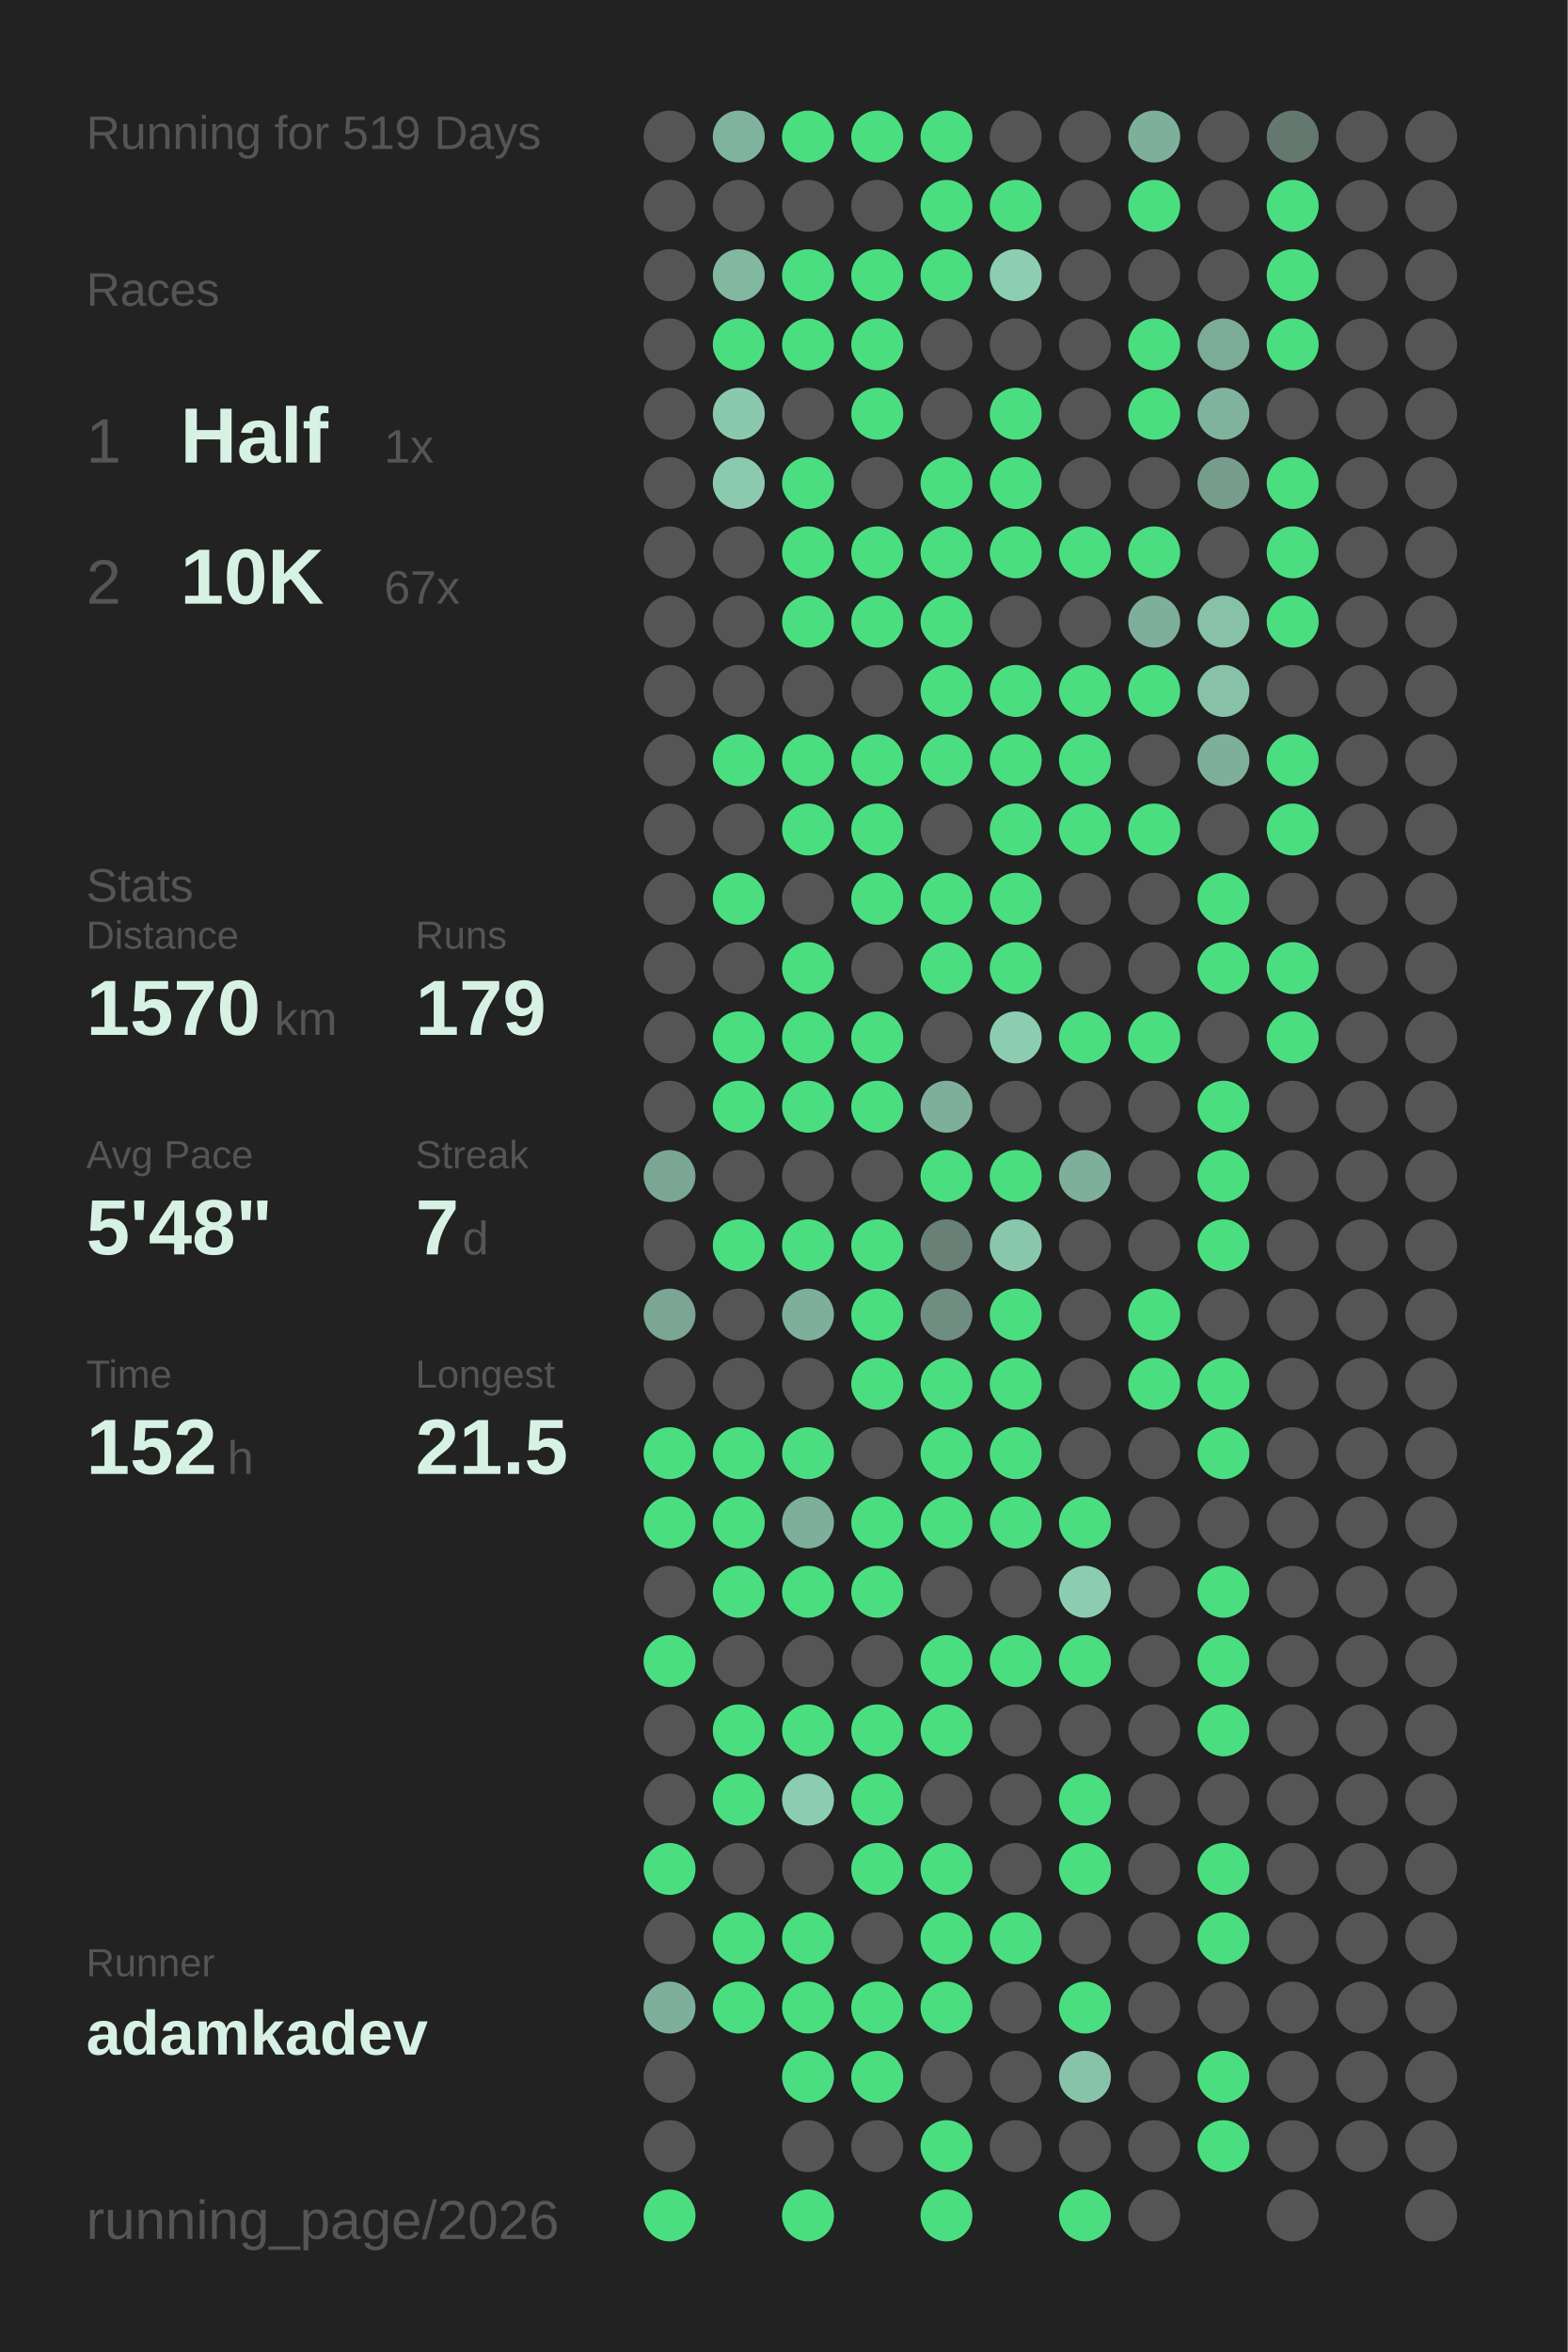
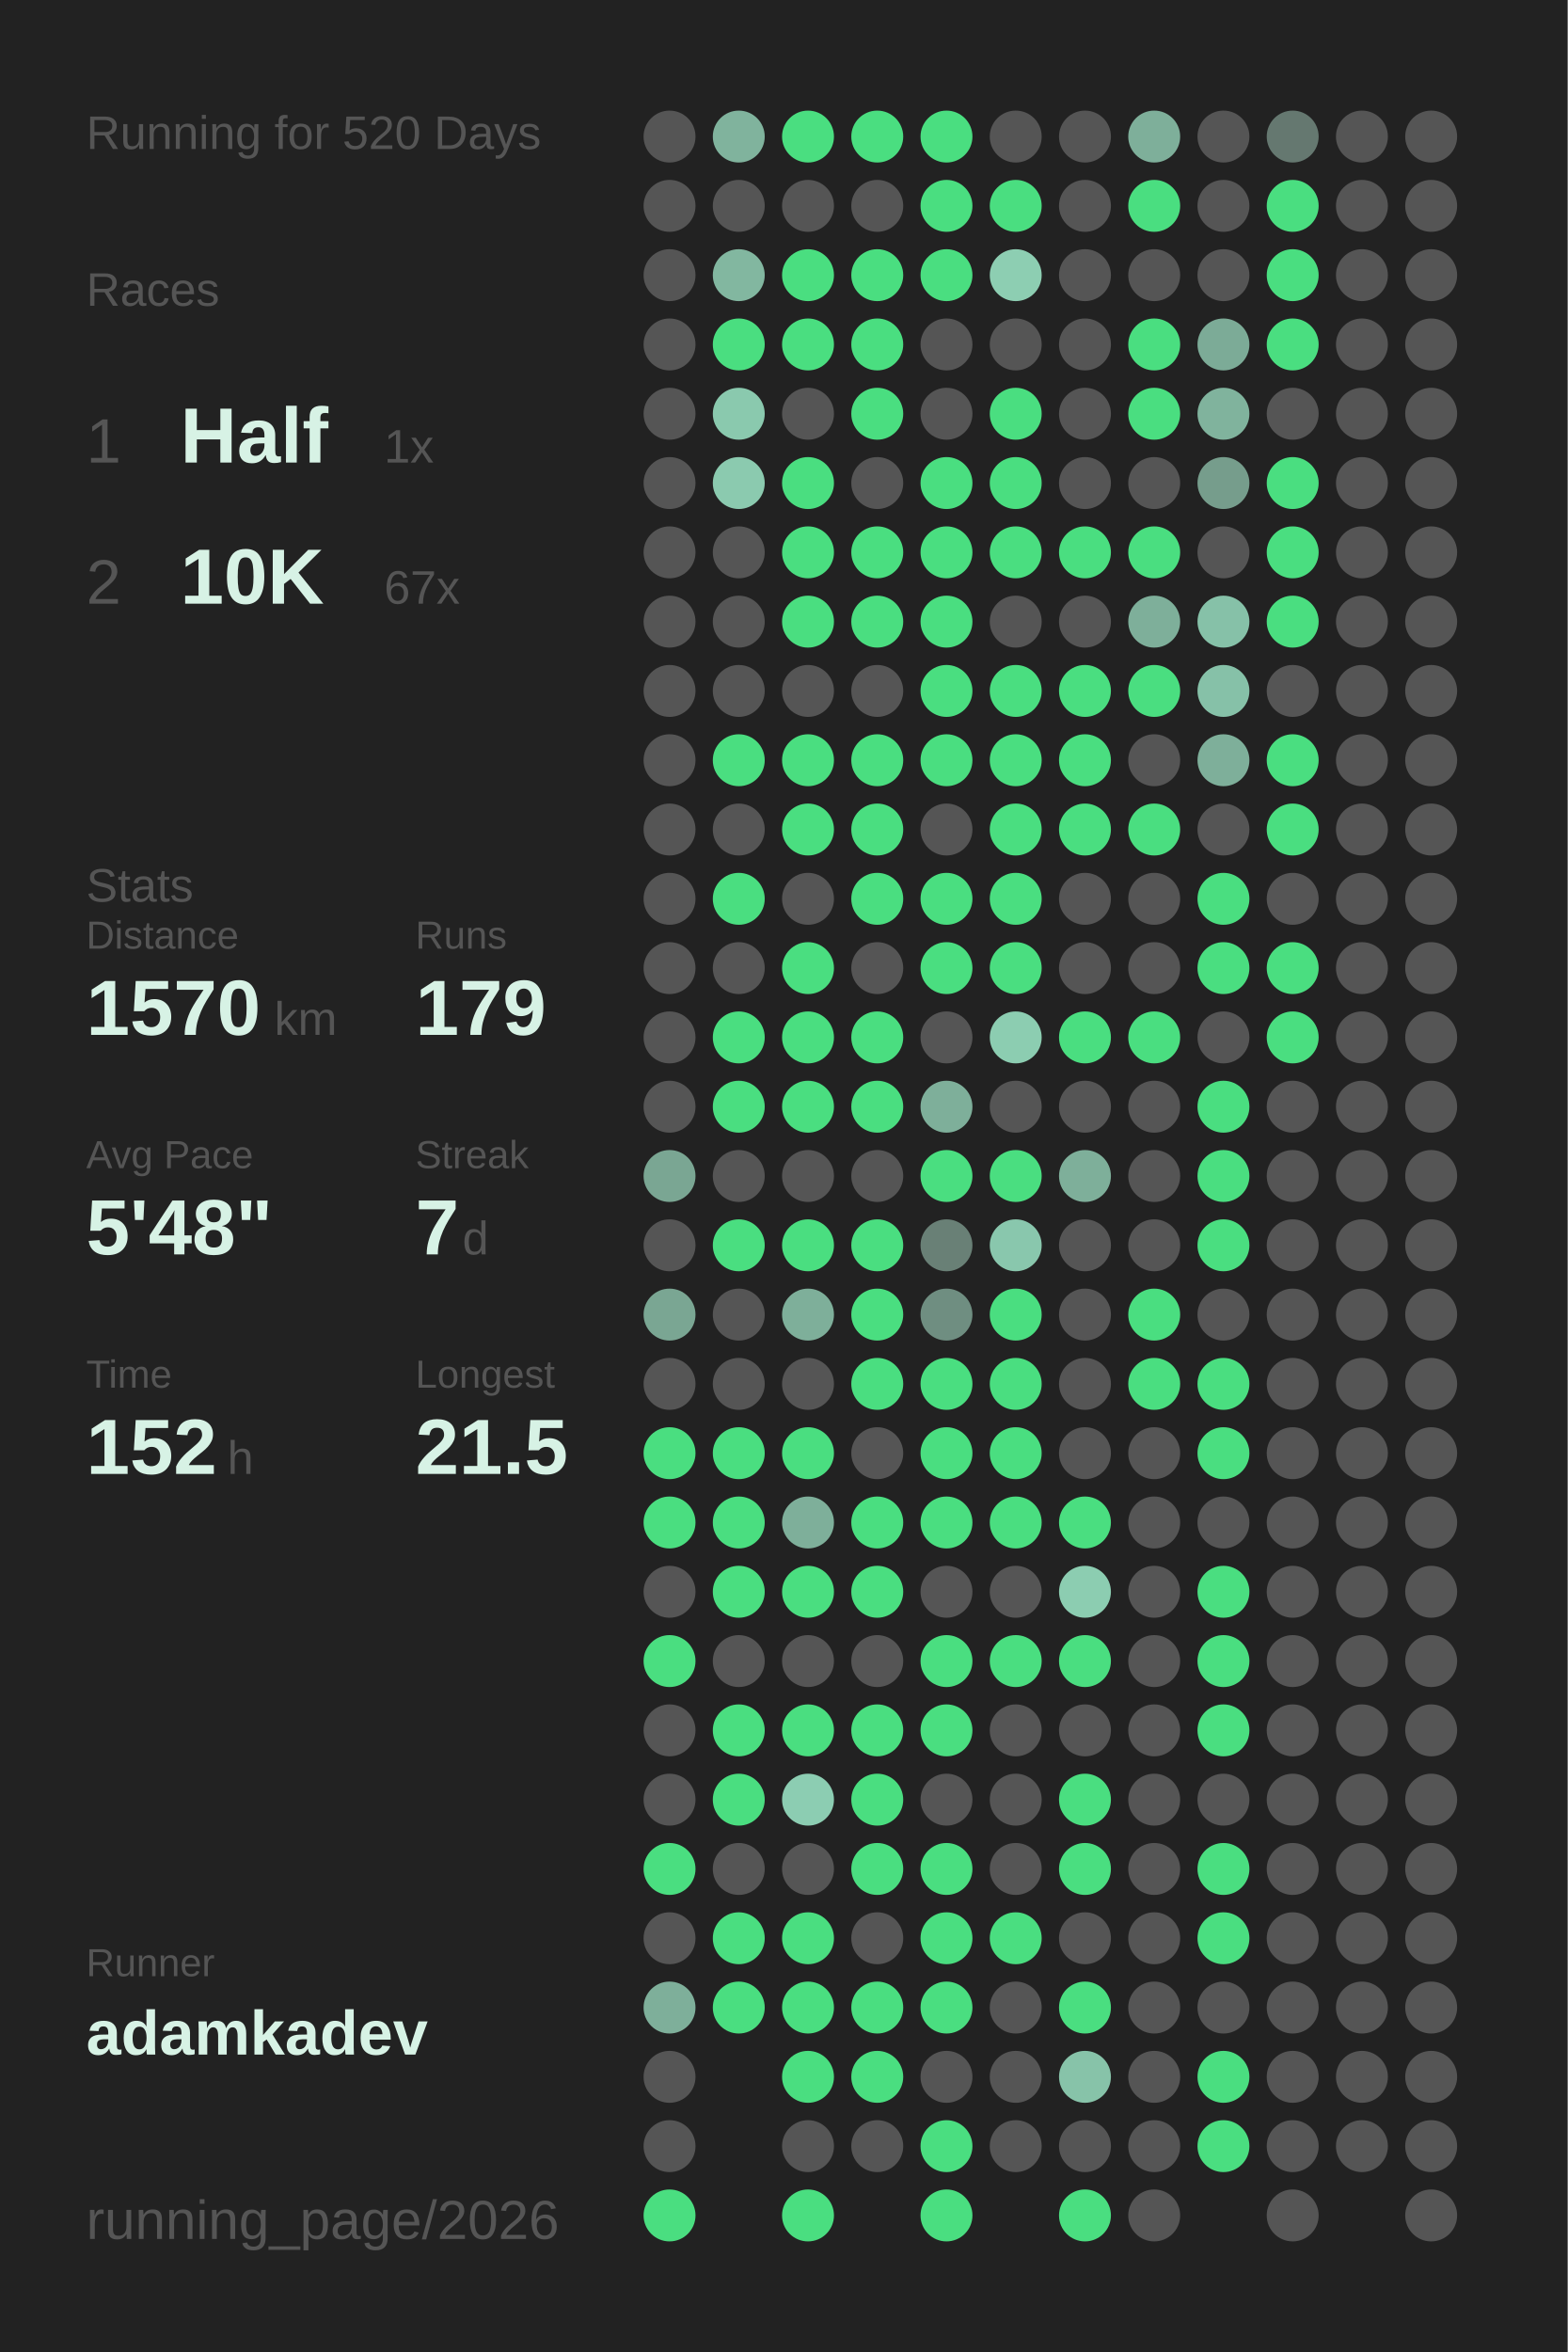
<svg xmlns="http://www.w3.org/2000/svg" baseProfile="full" height="300mm" version="1.1" viewBox="0,0,200,300" width="200mm">
  <defs />
  <rect fill="#222222" height="300" width="200" x="0" y="0" />
-   <text fill="#555555" style="font-size:6px; font-family:Arial;" x="11" y="19">Running for 519 Days</text>
+   <text fill="#555555" style="font-size:6px; font-family:Arial;" x="11" y="19">Running for 520 Days</text>
  <text fill="#555555" style="font-size:6px; font-family:Arial;" x="11" y="39">Races</text>
  <text fill="#555555" style="font-size:8px; font-family:Arial;" x="11" y="59">1</text>
  <text fill="#D7F2E5" style="font-size:10px; font-family:Arial; font-weight:bold;" x="23" y="59">Half</text>
  <text fill="#555555" style="font-size:6px; font-family:Arial;" x="49" y="59">1x</text>
  <text fill="#555555" style="font-size:8px; font-family:Arial;" x="11" y="77">2</text>
  <text fill="#D7F2E5" style="font-size:10px; font-family:Arial; font-weight:bold;" x="23" y="77">10K</text>
  <text fill="#555555" style="font-size:6px; font-family:Arial;" x="49" y="77">67x</text>
  <text fill="#555555" style="font-size:6px; font-family:Arial;" x="11" y="115">Stats</text>
  <text fill="#555555" style="font-size:5px; font-family:Arial;" x="11" y="121">Distance</text>
  <text fill="#D7F2E5" style="font-size:10px; font-family:Arial; font-weight:bold;" x="11" y="132">1570</text>
  <text fill="#555555" style="font-size:6px; font-family:Arial;" x="35" y="132">km</text>
  <text fill="#555555" style="font-size:5px; font-family:Arial;" x="53" y="121">Runs</text>
  <text fill="#D7F2E5" style="font-size:10px; font-family:Arial; font-weight:bold;" x="53" y="132">179</text>
  <text fill="#555555" style="font-size:5px; font-family:Arial;" x="11" y="149">Avg Pace</text>
  <text fill="#D7F2E5" style="font-size:10px; font-family:Arial; font-weight:bold;" x="11" y="160">5'48"</text>
  <text fill="#555555" style="font-size:5px; font-family:Arial;" x="53" y="149">Streak</text>
  <text fill="#D7F2E5" style="font-size:10px; font-family:Arial; font-weight:bold;" x="53" y="160">7</text>
  <text fill="#555555" style="font-size:6px; font-family:Arial;" x="59" y="160">d</text>
  <text fill="#555555" style="font-size:5px; font-family:Arial;" x="11" y="177">Time</text>
  <text fill="#D7F2E5" style="font-size:10px; font-family:Arial; font-weight:bold;" x="11" y="188">152</text>
  <text fill="#555555" style="font-size:6px; font-family:Arial;" x="29" y="188">h</text>
  <text fill="#555555" style="font-size:5px; font-family:Arial;" x="53" y="177">Longest</text>
  <text fill="#D7F2E5" style="font-size:10px; font-family:Arial; font-weight:bold;" x="53" y="188">21.5</text>
  <text fill="#555555" style="font-size:5px; font-family:Arial;" x="11" y="252.065">Runner</text>
  <text fill="#D7F2E5" style="font-size:8px; font-family:Arial; font-weight:bold;" x="11" y="262.065">adamkadev</text>
  <text fill="#555555" style="font-size:7px; font-family:Arial;" x="11" y="285.581">running_page/2026</text>
  <circle cx="85.417" cy="17.419" fill="#555555" r="3.312" />
  <circle cx="85.417" cy="26.258" fill="#555555" r="3.312" />
  <circle cx="85.417" cy="35.097" fill="#555555" r="3.312" />
  <circle cx="85.417" cy="43.935" fill="#555555" r="3.312" />
  <circle cx="85.417" cy="52.774" fill="#555555" r="3.312" />
  <circle cx="85.417" cy="61.613" fill="#555555" r="3.312" />
  <circle cx="85.417" cy="70.452" fill="#555555" r="3.312" />
  <circle cx="85.417" cy="79.29" fill="#555555" r="3.312" />
  <circle cx="85.417" cy="88.129" fill="#555555" r="3.312" />
  <circle cx="85.417" cy="96.968" fill="#555555" r="3.312" />
  <circle cx="85.417" cy="105.806" fill="#555555" r="3.312" />
  <circle cx="85.417" cy="114.645" fill="#555555" r="3.312" />
  <circle cx="85.417" cy="123.484" fill="#555555" r="3.312" />
  <circle cx="85.417" cy="132.323" fill="#555555" r="3.312" />
  <circle cx="85.417" cy="141.161" fill="#555555" r="3.312" />
  <circle cx="85.417" cy="150" fill="#7aa693" r="3.312" />
  <circle cx="85.417" cy="158.839" fill="#555555" r="3.312" />
  <circle cx="85.417" cy="167.677" fill="#7aa693" r="3.312" />
  <circle cx="85.417" cy="176.516" fill="#555555" r="3.312" />
  <circle cx="85.417" cy="185.355" fill="#4ADE80" r="3.312" />
  <circle cx="85.417" cy="194.194" fill="#4ADE80" r="3.312" />
  <circle cx="85.417" cy="203.032" fill="#555555" r="3.312" />
  <circle cx="85.417" cy="211.871" fill="#4ADE80" r="3.312" />
  <circle cx="85.417" cy="220.71" fill="#555555" r="3.312" />
  <circle cx="85.417" cy="229.548" fill="#555555" r="3.312" />
  <circle cx="85.417" cy="238.387" fill="#4ADE80" r="3.312" />
  <circle cx="85.417" cy="247.226" fill="#555555" r="3.312" />
  <circle cx="85.417" cy="256.065" fill="#7eaf9a" r="3.312" />
  <circle cx="85.417" cy="264.903" fill="#555555" r="3.312" />
  <circle cx="85.417" cy="273.742" fill="#555555" r="3.312" />
  <circle cx="85.417" cy="282.581" fill="#4ADE80" r="3.312" />
  <circle cx="94.25" cy="17.419" fill="#80b39d" r="3.312" />
  <circle cx="94.25" cy="26.258" fill="#555555" r="3.312" />
  <circle cx="94.25" cy="35.097" fill="#82b7a0" r="3.312" />
  <circle cx="94.25" cy="43.935" fill="#4ADE80" r="3.312" />
  <circle cx="94.25" cy="52.774" fill="#8ac9ae" r="3.312" />
  <circle cx="94.25" cy="61.613" fill="#8bcaaf" r="3.312" />
  <circle cx="94.25" cy="70.452" fill="#555555" r="3.312" />
  <circle cx="94.25" cy="79.29" fill="#555555" r="3.312" />
  <circle cx="94.25" cy="88.129" fill="#555555" r="3.312" />
  <circle cx="94.25" cy="96.968" fill="#4ADE80" r="3.312" />
  <circle cx="94.25" cy="105.806" fill="#555555" r="3.312" />
  <circle cx="94.25" cy="114.645" fill="#4ADE80" r="3.312" />
  <circle cx="94.25" cy="123.484" fill="#555555" r="3.312" />
  <circle cx="94.25" cy="132.323" fill="#4ADE80" r="3.312" />
  <circle cx="94.25" cy="141.161" fill="#4ADE80" r="3.312" />
  <circle cx="94.25" cy="150" fill="#555555" r="3.312" />
  <circle cx="94.25" cy="158.839" fill="#4ADE80" r="3.312" />
  <circle cx="94.25" cy="167.677" fill="#555555" r="3.312" />
  <circle cx="94.25" cy="176.516" fill="#555555" r="3.312" />
  <circle cx="94.25" cy="185.355" fill="#4ADE80" r="3.312" />
  <circle cx="94.25" cy="194.194" fill="#4ADE80" r="3.312" />
  <circle cx="94.25" cy="203.032" fill="#4ADE80" r="3.312" />
  <circle cx="94.25" cy="211.871" fill="#555555" r="3.312" />
  <circle cx="94.25" cy="220.71" fill="#4ADE80" r="3.312" />
  <circle cx="94.25" cy="229.548" fill="#4ADE80" r="3.312" />
  <circle cx="94.25" cy="238.387" fill="#555555" r="3.312" />
  <circle cx="94.25" cy="247.226" fill="#4ADE80" r="3.312" />
  <circle cx="94.25" cy="256.065" fill="#4ADE80" r="3.312" />
  <circle cx="103.083" cy="17.419" fill="#4ADE80" r="3.312" />
  <circle cx="103.083" cy="26.258" fill="#555555" r="3.312" />
  <circle cx="103.083" cy="35.097" fill="#4ADE80" r="3.312" />
  <circle cx="103.083" cy="43.935" fill="#4ADE80" r="3.312" />
  <circle cx="103.083" cy="52.774" fill="#555555" r="3.312" />
  <circle cx="103.083" cy="61.613" fill="#4ADE80" r="3.312" />
  <circle cx="103.083" cy="70.452" fill="#4ADE80" r="3.312" />
  <circle cx="103.083" cy="79.29" fill="#4ADE80" r="3.312" />
  <circle cx="103.083" cy="88.129" fill="#555555" r="3.312" />
  <circle cx="103.083" cy="96.968" fill="#4ADE80" r="3.312" />
  <circle cx="103.083" cy="105.806" fill="#4ADE80" r="3.312" />
  <circle cx="103.083" cy="114.645" fill="#555555" r="3.312" />
  <circle cx="103.083" cy="123.484" fill="#4ADE80" r="3.312" />
  <circle cx="103.083" cy="132.323" fill="#4ADE80" r="3.312" />
  <circle cx="103.083" cy="141.161" fill="#4ADE80" r="3.312" />
  <circle cx="103.083" cy="150" fill="#555555" r="3.312" />
  <circle cx="103.083" cy="158.839" fill="#4ADE80" r="3.312" />
  <circle cx="103.083" cy="167.677" fill="#7eaf9a" r="3.312" />
  <circle cx="103.083" cy="176.516" fill="#555555" r="3.312" />
  <circle cx="103.083" cy="185.355" fill="#4ADE80" r="3.312" />
  <circle cx="103.083" cy="194.194" fill="#7eaf9a" r="3.312" />
  <circle cx="103.083" cy="203.032" fill="#4ADE80" r="3.312" />
  <circle cx="103.083" cy="211.871" fill="#555555" r="3.312" />
  <circle cx="103.083" cy="220.71" fill="#4ADE80" r="3.312" />
  <circle cx="103.083" cy="229.548" fill="#8ccdb2" r="3.312" />
  <circle cx="103.083" cy="238.387" fill="#555555" r="3.312" />
  <circle cx="103.083" cy="247.226" fill="#4ADE80" r="3.312" />
  <circle cx="103.083" cy="256.065" fill="#4ADE80" r="3.312" />
  <circle cx="103.083" cy="264.903" fill="#4ADE80" r="3.312" />
  <circle cx="103.083" cy="273.742" fill="#555555" r="3.312" />
  <circle cx="103.083" cy="282.581" fill="#4ADE80" r="3.312" />
  <circle cx="111.917" cy="17.419" fill="#4ADE80" r="3.312" />
  <circle cx="111.917" cy="26.258" fill="#555555" r="3.312" />
  <circle cx="111.917" cy="35.097" fill="#4ADE80" r="3.312" />
  <circle cx="111.917" cy="43.935" fill="#4ADE80" r="3.312" />
  <circle cx="111.917" cy="52.774" fill="#4ADE80" r="3.312" />
  <circle cx="111.917" cy="61.613" fill="#555555" r="3.312" />
  <circle cx="111.917" cy="70.452" fill="#4ADE80" r="3.312" />
  <circle cx="111.917" cy="79.29" fill="#4ADE80" r="3.312" />
  <circle cx="111.917" cy="88.129" fill="#555555" r="3.312" />
  <circle cx="111.917" cy="96.968" fill="#4ADE80" r="3.312" />
  <circle cx="111.917" cy="105.806" fill="#4ADE80" r="3.312" />
  <circle cx="111.917" cy="114.645" fill="#4ADE80" r="3.312" />
  <circle cx="111.917" cy="123.484" fill="#555555" r="3.312" />
  <circle cx="111.917" cy="132.323" fill="#4ADE80" r="3.312" />
  <circle cx="111.917" cy="141.161" fill="#4ADE80" r="3.312" />
  <circle cx="111.917" cy="150" fill="#555555" r="3.312" />
  <circle cx="111.917" cy="158.839" fill="#4ADE80" r="3.312" />
  <circle cx="111.917" cy="167.677" fill="#4ADE80" r="3.312" />
  <circle cx="111.917" cy="176.516" fill="#4ADE80" r="3.312" />
  <circle cx="111.917" cy="185.355" fill="#555555" r="3.312" />
  <circle cx="111.917" cy="194.194" fill="#4ADE80" r="3.312" />
  <circle cx="111.917" cy="203.032" fill="#4ADE80" r="3.312" />
  <circle cx="111.917" cy="211.871" fill="#555555" r="3.312" />
  <circle cx="111.917" cy="220.71" fill="#4ADE80" r="3.312" />
  <circle cx="111.917" cy="229.548" fill="#4ADE80" r="3.312" />
  <circle cx="111.917" cy="238.387" fill="#4ADE80" r="3.312" />
  <circle cx="111.917" cy="247.226" fill="#555555" r="3.312" />
  <circle cx="111.917" cy="256.065" fill="#4ADE80" r="3.312" />
  <circle cx="111.917" cy="264.903" fill="#4ADE80" r="3.312" />
  <circle cx="111.917" cy="273.742" fill="#555555" r="3.312" />
  <circle cx="120.75" cy="17.419" fill="#4ADE80" r="3.312" />
  <circle cx="120.75" cy="26.258" fill="#4ADE80" r="3.312" />
  <circle cx="120.75" cy="35.097" fill="#4ADE80" r="3.312" />
  <circle cx="120.75" cy="43.935" fill="#555555" r="3.312" />
  <circle cx="120.75" cy="52.774" fill="#555555" r="3.312" />
  <circle cx="120.75" cy="61.613" fill="#4ADE80" r="3.312" />
  <circle cx="120.75" cy="70.452" fill="#4ADE80" r="3.312" />
  <circle cx="120.75" cy="79.29" fill="#4ADE80" r="3.312" />
  <circle cx="120.75" cy="88.129" fill="#4ADE80" r="3.312" />
  <circle cx="120.75" cy="96.968" fill="#4ADE80" r="3.312" />
  <circle cx="120.75" cy="105.806" fill="#555555" r="3.312" />
  <circle cx="120.75" cy="114.645" fill="#4ADE80" r="3.312" />
  <circle cx="120.75" cy="123.484" fill="#4ADE80" r="3.312" />
  <circle cx="120.75" cy="132.323" fill="#555555" r="3.312" />
  <circle cx="120.75" cy="141.161" fill="#7eaf9a" r="3.312" />
  <circle cx="120.75" cy="150" fill="#4ADE80" r="3.312" />
  <circle cx="120.75" cy="158.839" fill="#698076" r="3.312" />
  <circle cx="120.75" cy="167.677" fill="#6f8e81" r="3.312" />
  <circle cx="120.75" cy="176.516" fill="#4ADE80" r="3.312" />
  <circle cx="120.75" cy="185.355" fill="#4ADE80" r="3.312" />
  <circle cx="120.75" cy="194.194" fill="#4ADE80" r="3.312" />
  <circle cx="120.75" cy="203.032" fill="#555555" r="3.312" />
  <circle cx="120.75" cy="211.871" fill="#4ADE80" r="3.312" />
  <circle cx="120.75" cy="220.71" fill="#4ADE80" r="3.312" />
  <circle cx="120.75" cy="229.548" fill="#555555" r="3.312" />
  <circle cx="120.75" cy="238.387" fill="#4ADE80" r="3.312" />
  <circle cx="120.75" cy="247.226" fill="#4ADE80" r="3.312" />
  <circle cx="120.75" cy="256.065" fill="#4ADE80" r="3.312" />
  <circle cx="120.75" cy="264.903" fill="#555555" r="3.312" />
  <circle cx="120.75" cy="273.742" fill="#4ADE80" r="3.312" />
  <circle cx="120.75" cy="282.581" fill="#4ADE80" r="3.312" />
  <circle cx="129.583" cy="17.419" fill="#555555" r="3.312" />
  <circle cx="129.583" cy="26.258" fill="#4ADE80" r="3.312" />
  <circle cx="129.583" cy="35.097" fill="#8dceb2" r="3.312" />
  <circle cx="129.583" cy="43.935" fill="#555555" r="3.312" />
  <circle cx="129.583" cy="52.774" fill="#4ADE80" r="3.312" />
  <circle cx="129.583" cy="61.613" fill="#4ADE80" r="3.312" />
  <circle cx="129.583" cy="70.452" fill="#4ADE80" r="3.312" />
  <circle cx="129.583" cy="79.29" fill="#555555" r="3.312" />
  <circle cx="129.583" cy="88.129" fill="#4ADE80" r="3.312" />
  <circle cx="129.583" cy="96.968" fill="#4ADE80" r="3.312" />
  <circle cx="129.583" cy="105.806" fill="#4ADE80" r="3.312" />
  <circle cx="129.583" cy="114.645" fill="#4ADE80" r="3.312" />
  <circle cx="129.583" cy="123.484" fill="#4ADE80" r="3.312" />
  <circle cx="129.583" cy="132.323" fill="#8ccdb1" r="3.312" />
  <circle cx="129.583" cy="141.161" fill="#555555" r="3.312" />
  <circle cx="129.583" cy="150" fill="#4ADE80" r="3.312" />
  <circle cx="129.583" cy="158.839" fill="#89c7ad" r="3.312" />
  <circle cx="129.583" cy="167.677" fill="#4ADE80" r="3.312" />
  <circle cx="129.583" cy="176.516" fill="#4ADE80" r="3.312" />
  <circle cx="129.583" cy="185.355" fill="#4ADE80" r="3.312" />
  <circle cx="129.583" cy="194.194" fill="#4ADE80" r="3.312" />
  <circle cx="129.583" cy="203.032" fill="#555555" r="3.312" />
  <circle cx="129.583" cy="211.871" fill="#4ADE80" r="3.312" />
  <circle cx="129.583" cy="220.71" fill="#555555" r="3.312" />
  <circle cx="129.583" cy="229.548" fill="#555555" r="3.312" />
  <circle cx="129.583" cy="238.387" fill="#555555" r="3.312" />
  <circle cx="129.583" cy="247.226" fill="#4ADE80" r="3.312" />
  <circle cx="129.583" cy="256.065" fill="#555555" r="3.312" />
  <circle cx="129.583" cy="264.903" fill="#555555" r="3.312" />
  <circle cx="129.583" cy="273.742" fill="#555555" r="3.312" />
  <circle cx="138.417" cy="17.419" fill="#555555" r="3.312" />
  <circle cx="138.417" cy="26.258" fill="#555555" r="3.312" />
  <circle cx="138.417" cy="35.097" fill="#555555" r="3.312" />
  <circle cx="138.417" cy="43.935" fill="#555555" r="3.312" />
  <circle cx="138.417" cy="52.774" fill="#555555" r="3.312" />
  <circle cx="138.417" cy="61.613" fill="#555555" r="3.312" />
  <circle cx="138.417" cy="70.452" fill="#4ADE80" r="3.312" />
  <circle cx="138.417" cy="79.29" fill="#555555" r="3.312" />
  <circle cx="138.417" cy="88.129" fill="#4ADE80" r="3.312" />
  <circle cx="138.417" cy="96.968" fill="#4ADE80" r="3.312" />
  <circle cx="138.417" cy="105.806" fill="#4ADE80" r="3.312" />
  <circle cx="138.417" cy="114.645" fill="#555555" r="3.312" />
  <circle cx="138.417" cy="123.484" fill="#555555" r="3.312" />
  <circle cx="138.417" cy="132.323" fill="#4ADE80" r="3.312" />
  <circle cx="138.417" cy="141.161" fill="#555555" r="3.312" />
  <circle cx="138.417" cy="150" fill="#7eaf9a" r="3.312" />
  <circle cx="138.417" cy="158.839" fill="#555555" r="3.312" />
  <circle cx="138.417" cy="167.677" fill="#555555" r="3.312" />
  <circle cx="138.417" cy="176.516" fill="#555555" r="3.312" />
  <circle cx="138.417" cy="185.355" fill="#555555" r="3.312" />
  <circle cx="138.417" cy="194.194" fill="#4ADE80" r="3.312" />
  <circle cx="138.417" cy="203.032" fill="#8ccdb1" r="3.312" />
  <circle cx="138.417" cy="211.871" fill="#4ADE80" r="3.312" />
  <circle cx="138.417" cy="220.71" fill="#555555" r="3.312" />
  <circle cx="138.417" cy="229.548" fill="#4ADE80" r="3.312" />
  <circle cx="138.417" cy="238.387" fill="#4ADE80" r="3.312" />
  <circle cx="138.417" cy="247.226" fill="#555555" r="3.312" />
  <circle cx="138.417" cy="256.065" fill="#4ADE80" r="3.312" />
  <circle cx="138.417" cy="264.903" fill="#87c3a9" r="3.312" />
  <circle cx="138.417" cy="273.742" fill="#555555" r="3.312" />
  <circle cx="138.417" cy="282.581" fill="#4ADE80" r="3.312" />
  <circle cx="147.25" cy="17.419" fill="#7eaf9a" r="3.312" />
  <circle cx="147.25" cy="26.258" fill="#4ADE80" r="3.312" />
  <circle cx="147.25" cy="35.097" fill="#555555" r="3.312" />
  <circle cx="147.25" cy="43.935" fill="#4ADE80" r="3.312" />
  <circle cx="147.25" cy="52.774" fill="#4ADE80" r="3.312" />
  <circle cx="147.25" cy="61.613" fill="#555555" r="3.312" />
  <circle cx="147.25" cy="70.452" fill="#4ADE80" r="3.312" />
  <circle cx="147.25" cy="79.29" fill="#7eaf9a" r="3.312" />
  <circle cx="147.25" cy="88.129" fill="#4ADE80" r="3.312" />
  <circle cx="147.25" cy="96.968" fill="#555555" r="3.312" />
  <circle cx="147.25" cy="105.806" fill="#4ADE80" r="3.312" />
  <circle cx="147.25" cy="114.645" fill="#555555" r="3.312" />
  <circle cx="147.25" cy="123.484" fill="#555555" r="3.312" />
  <circle cx="147.25" cy="132.323" fill="#4ADE80" r="3.312" />
  <circle cx="147.25" cy="141.161" fill="#555555" r="3.312" />
  <circle cx="147.25" cy="150" fill="#555555" r="3.312" />
  <circle cx="147.25" cy="158.839" fill="#555555" r="3.312" />
  <circle cx="147.25" cy="167.677" fill="#4ADE80" r="3.312" />
  <circle cx="147.25" cy="176.516" fill="#4ADE80" r="3.312" />
  <circle cx="147.25" cy="185.355" fill="#555555" r="3.312" />
  <circle cx="147.25" cy="194.194" fill="#555555" r="3.312" />
  <circle cx="147.25" cy="203.032" fill="#555555" r="3.312" />
  <circle cx="147.25" cy="211.871" fill="#555555" r="3.312" />
  <circle cx="147.25" cy="220.71" fill="#555555" r="3.312" />
  <circle cx="147.25" cy="229.548" fill="#555555" r="3.312" />
  <circle cx="147.25" cy="238.387" fill="#555555" r="3.312" />
  <circle cx="147.25" cy="247.226" fill="#555555" r="3.312" />
  <circle cx="147.25" cy="256.065" fill="#555555" r="3.312" />
  <circle cx="147.25" cy="264.903" fill="#555555" r="3.312" />
  <circle cx="147.25" cy="273.742" fill="#555555" r="3.312" />
  <circle cx="147.25" cy="282.581" fill="#555555" r="3.312" />
  <circle cx="156.083" cy="17.419" fill="#555555" r="3.312" />
  <circle cx="156.083" cy="26.258" fill="#555555" r="3.312" />
  <circle cx="156.083" cy="35.097" fill="#555555" r="3.312" />
  <circle cx="156.083" cy="43.935" fill="#7cab97" r="3.312" />
  <circle cx="156.083" cy="52.774" fill="#80b39d" r="3.312" />
  <circle cx="156.083" cy="61.613" fill="#769d8c" r="3.312" />
  <circle cx="156.083" cy="70.452" fill="#555555" r="3.312" />
  <circle cx="156.083" cy="79.29" fill="#86c1a8" r="3.312" />
  <circle cx="156.083" cy="88.129" fill="#86c1a8" r="3.312" />
  <circle cx="156.083" cy="96.968" fill="#7eaf9a" r="3.312" />
  <circle cx="156.083" cy="105.806" fill="#555555" r="3.312" />
  <circle cx="156.083" cy="114.645" fill="#4ADE80" r="3.312" />
  <circle cx="156.083" cy="123.484" fill="#4ADE80" r="3.312" />
  <circle cx="156.083" cy="132.323" fill="#555555" r="3.312" />
  <circle cx="156.083" cy="141.161" fill="#4ADE80" r="3.312" />
  <circle cx="156.083" cy="150" fill="#4ADE80" r="3.312" />
  <circle cx="156.083" cy="158.839" fill="#4ADE80" r="3.312" />
  <circle cx="156.083" cy="167.677" fill="#555555" r="3.312" />
  <circle cx="156.083" cy="176.516" fill="#4ADE80" r="3.312" />
  <circle cx="156.083" cy="185.355" fill="#4ADE80" r="3.312" />
  <circle cx="156.083" cy="194.194" fill="#555555" r="3.312" />
  <circle cx="156.083" cy="203.032" fill="#4ADE80" r="3.312" />
  <circle cx="156.083" cy="211.871" fill="#4ADE80" r="3.312" />
  <circle cx="156.083" cy="220.71" fill="#4ADE80" r="3.312" />
  <circle cx="156.083" cy="229.548" fill="#555555" r="3.312" />
  <circle cx="156.083" cy="238.387" fill="#4ADE80" r="3.312" />
  <circle cx="156.083" cy="247.226" fill="#4ADE80" r="3.312" />
  <circle cx="156.083" cy="256.065" fill="#555555" r="3.312" />
  <circle cx="156.083" cy="264.903" fill="#4ADE80" r="3.312" />
  <circle cx="156.083" cy="273.742" fill="#4ADE80" r="3.312" />
  <circle cx="164.917" cy="17.419" fill="#657870" r="3.312" />
  <circle cx="164.917" cy="26.258" fill="#4ADE80" r="3.312" />
  <circle cx="164.917" cy="35.097" fill="#4ADE80" r="3.312" />
  <circle cx="164.917" cy="43.935" fill="#4ADE80" r="3.312" />
  <circle cx="164.917" cy="52.774" fill="#555555" r="3.312" />
  <circle cx="164.917" cy="61.613" fill="#4ADE80" r="3.312" />
  <circle cx="164.917" cy="70.452" fill="#4ADE80" r="3.312" />
  <circle cx="164.917" cy="79.29" fill="#4ADE80" r="3.312" />
  <circle cx="164.917" cy="88.129" fill="#555555" r="3.312" />
  <circle cx="164.917" cy="96.968" fill="#4ADE80" r="3.312" />
  <circle cx="164.917" cy="105.806" fill="#4ADE80" r="3.312" />
  <circle cx="164.917" cy="114.645" fill="#555555" r="3.312" />
  <circle cx="164.917" cy="123.484" fill="#4ADE80" r="3.312" />
  <circle cx="164.917" cy="132.323" fill="#4ADE80" r="3.312" />
  <circle cx="164.917" cy="141.161" fill="#555555" r="3.312" />
  <circle cx="164.917" cy="150" fill="#555555" r="3.312" />
  <circle cx="164.917" cy="158.839" fill="#555555" r="3.312" />
  <circle cx="164.917" cy="167.677" fill="#555555" r="3.312" />
  <circle cx="164.917" cy="176.516" fill="#555555" r="3.312" />
  <circle cx="164.917" cy="185.355" fill="#555555" r="3.312" />
  <circle cx="164.917" cy="194.194" fill="#555555" r="3.312" />
  <circle cx="164.917" cy="203.032" fill="#555555" r="3.312" />
  <circle cx="164.917" cy="211.871" fill="#555555" r="3.312" />
  <circle cx="164.917" cy="220.71" fill="#555555" r="3.312" />
  <circle cx="164.917" cy="229.548" fill="#555555" r="3.312" />
  <circle cx="164.917" cy="238.387" fill="#555555" r="3.312" />
  <circle cx="164.917" cy="247.226" fill="#555555" r="3.312" />
  <circle cx="164.917" cy="256.065" fill="#555555" r="3.312" />
  <circle cx="164.917" cy="264.903" fill="#555555" r="3.312" />
  <circle cx="164.917" cy="273.742" fill="#555555" r="3.312" />
  <circle cx="164.917" cy="282.581" fill="#555555" r="3.312" />
  <circle cx="173.75" cy="17.419" fill="#555555" r="3.312" />
  <circle cx="173.75" cy="26.258" fill="#555555" r="3.312" />
  <circle cx="173.75" cy="35.097" fill="#555555" r="3.312" />
  <circle cx="173.75" cy="43.935" fill="#555555" r="3.312" />
  <circle cx="173.75" cy="52.774" fill="#555555" r="3.312" />
  <circle cx="173.75" cy="61.613" fill="#555555" r="3.312" />
  <circle cx="173.75" cy="70.452" fill="#555555" r="3.312" />
  <circle cx="173.75" cy="79.29" fill="#555555" r="3.312" />
  <circle cx="173.75" cy="88.129" fill="#555555" r="3.312" />
  <circle cx="173.75" cy="96.968" fill="#555555" r="3.312" />
  <circle cx="173.75" cy="105.806" fill="#555555" r="3.312" />
  <circle cx="173.75" cy="114.645" fill="#555555" r="3.312" />
  <circle cx="173.75" cy="123.484" fill="#555555" r="3.312" />
  <circle cx="173.75" cy="132.323" fill="#555555" r="3.312" />
  <circle cx="173.75" cy="141.161" fill="#555555" r="3.312" />
  <circle cx="173.75" cy="150" fill="#555555" r="3.312" />
  <circle cx="173.75" cy="158.839" fill="#555555" r="3.312" />
  <circle cx="173.75" cy="167.677" fill="#555555" r="3.312" />
  <circle cx="173.75" cy="176.516" fill="#555555" r="3.312" />
  <circle cx="173.75" cy="185.355" fill="#555555" r="3.312" />
  <circle cx="173.75" cy="194.194" fill="#555555" r="3.312" />
  <circle cx="173.75" cy="203.032" fill="#555555" r="3.312" />
  <circle cx="173.75" cy="211.871" fill="#555555" r="3.312" />
  <circle cx="173.75" cy="220.71" fill="#555555" r="3.312" />
  <circle cx="173.75" cy="229.548" fill="#555555" r="3.312" />
  <circle cx="173.75" cy="238.387" fill="#555555" r="3.312" />
  <circle cx="173.75" cy="247.226" fill="#555555" r="3.312" />
  <circle cx="173.75" cy="256.065" fill="#555555" r="3.312" />
  <circle cx="173.75" cy="264.903" fill="#555555" r="3.312" />
  <circle cx="173.75" cy="273.742" fill="#555555" r="3.312" />
  <circle cx="182.583" cy="17.419" fill="#555555" r="3.312" />
  <circle cx="182.583" cy="26.258" fill="#555555" r="3.312" />
  <circle cx="182.583" cy="35.097" fill="#555555" r="3.312" />
  <circle cx="182.583" cy="43.935" fill="#555555" r="3.312" />
  <circle cx="182.583" cy="52.774" fill="#555555" r="3.312" />
  <circle cx="182.583" cy="61.613" fill="#555555" r="3.312" />
  <circle cx="182.583" cy="70.452" fill="#555555" r="3.312" />
  <circle cx="182.583" cy="79.29" fill="#555555" r="3.312" />
  <circle cx="182.583" cy="88.129" fill="#555555" r="3.312" />
  <circle cx="182.583" cy="96.968" fill="#555555" r="3.312" />
  <circle cx="182.583" cy="105.806" fill="#555555" r="3.312" />
  <circle cx="182.583" cy="114.645" fill="#555555" r="3.312" />
  <circle cx="182.583" cy="123.484" fill="#555555" r="3.312" />
  <circle cx="182.583" cy="132.323" fill="#555555" r="3.312" />
  <circle cx="182.583" cy="141.161" fill="#555555" r="3.312" />
  <circle cx="182.583" cy="150" fill="#555555" r="3.312" />
  <circle cx="182.583" cy="158.839" fill="#555555" r="3.312" />
  <circle cx="182.583" cy="167.677" fill="#555555" r="3.312" />
  <circle cx="182.583" cy="176.516" fill="#555555" r="3.312" />
  <circle cx="182.583" cy="185.355" fill="#555555" r="3.312" />
  <circle cx="182.583" cy="194.194" fill="#555555" r="3.312" />
  <circle cx="182.583" cy="203.032" fill="#555555" r="3.312" />
  <circle cx="182.583" cy="211.871" fill="#555555" r="3.312" />
  <circle cx="182.583" cy="220.71" fill="#555555" r="3.312" />
  <circle cx="182.583" cy="229.548" fill="#555555" r="3.312" />
  <circle cx="182.583" cy="238.387" fill="#555555" r="3.312" />
  <circle cx="182.583" cy="247.226" fill="#555555" r="3.312" />
  <circle cx="182.583" cy="256.065" fill="#555555" r="3.312" />
  <circle cx="182.583" cy="264.903" fill="#555555" r="3.312" />
  <circle cx="182.583" cy="273.742" fill="#555555" r="3.312" />
  <circle cx="182.583" cy="282.581" fill="#555555" r="3.312" />
</svg>
